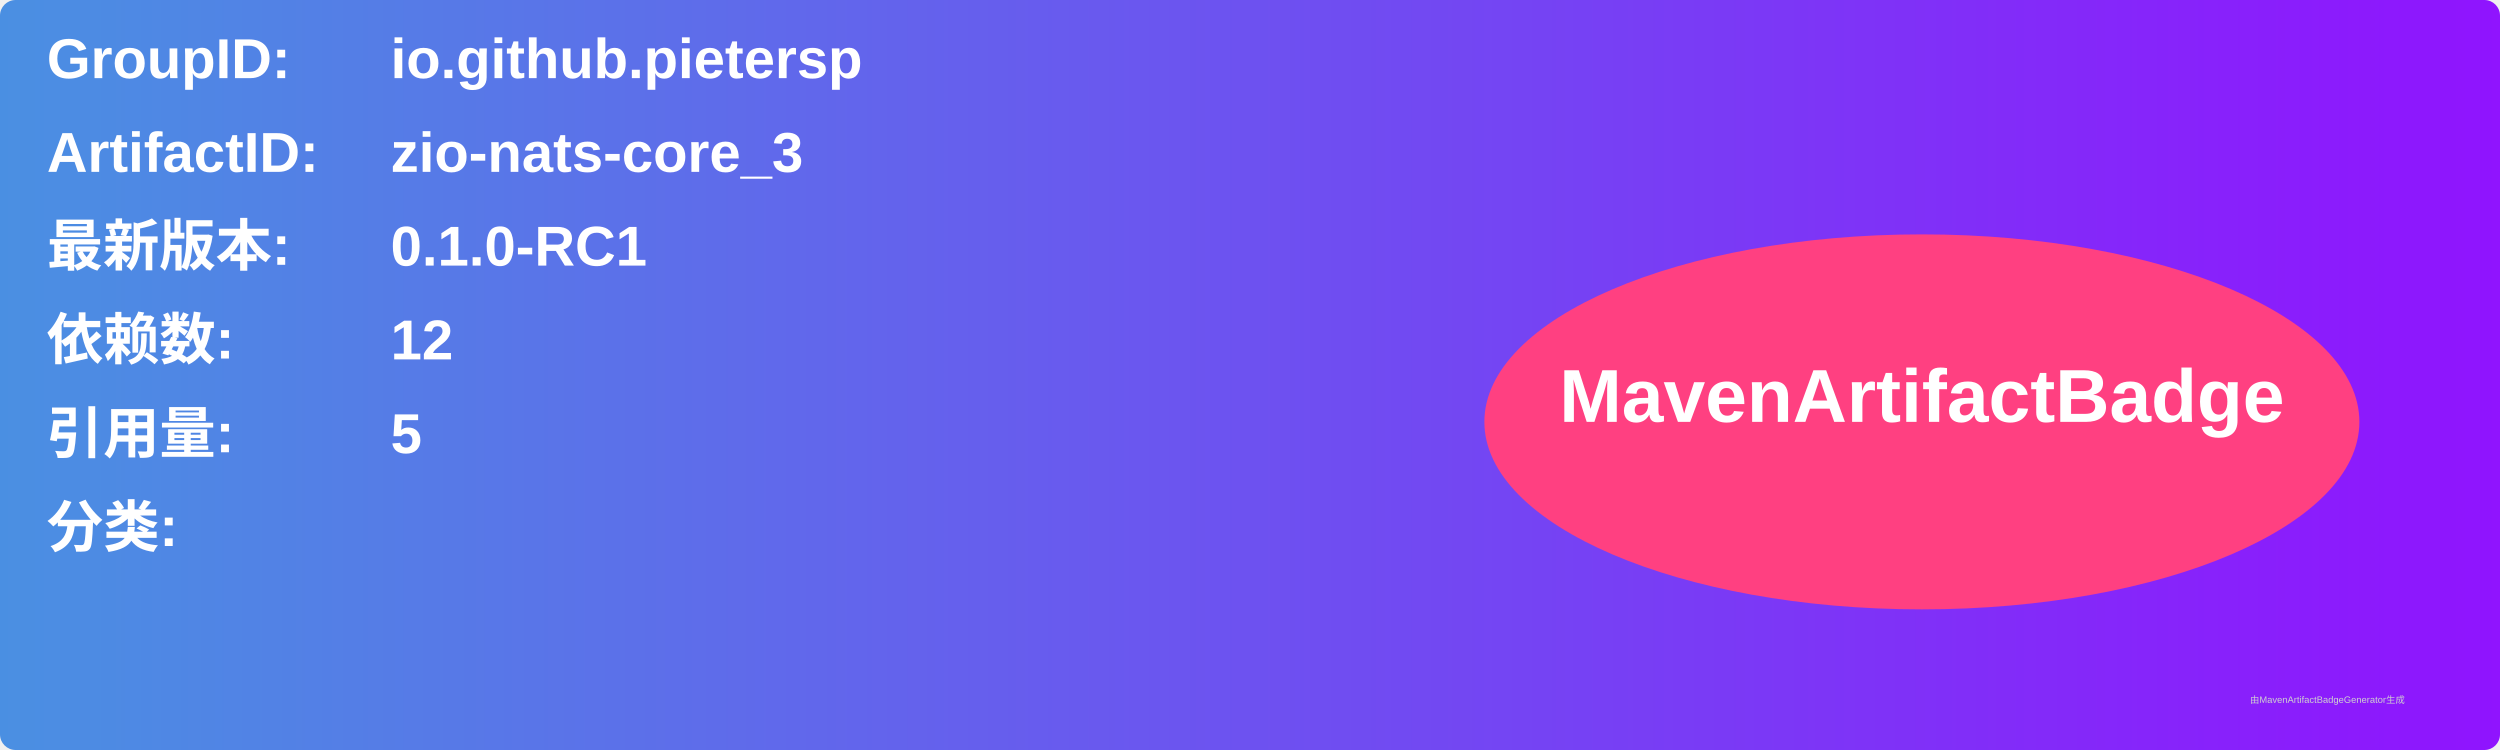
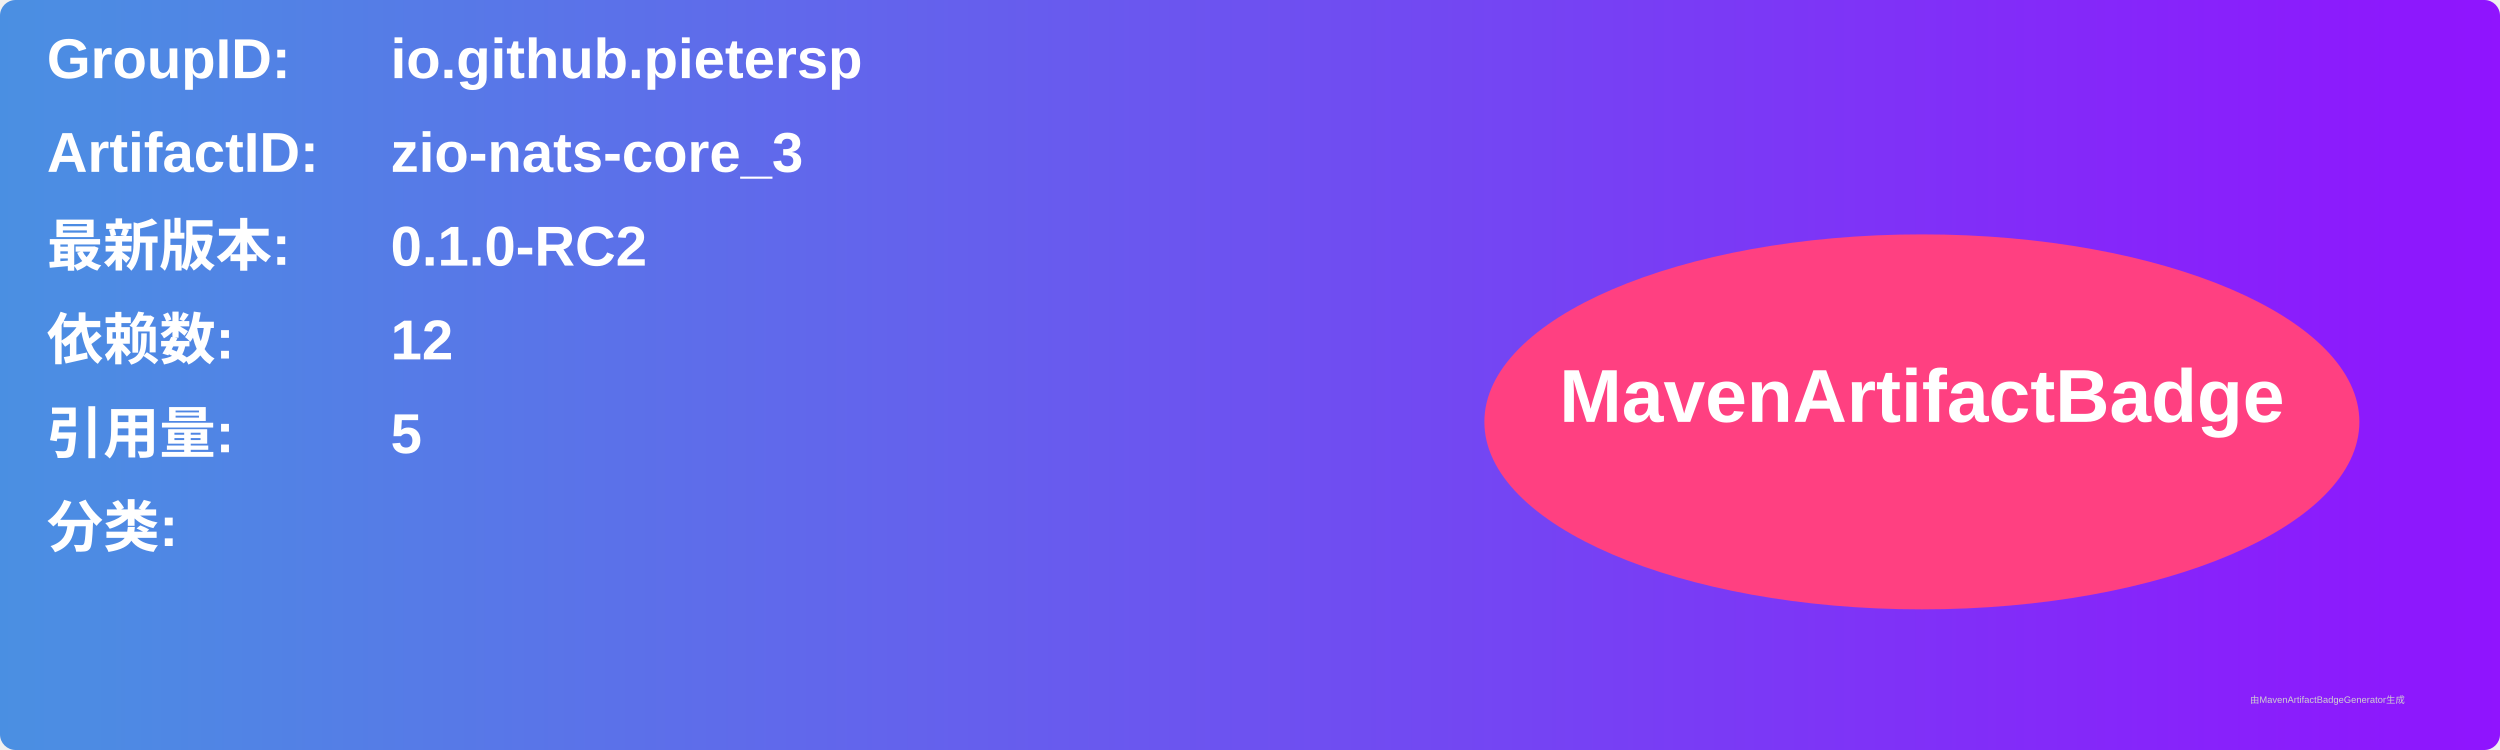
<svg xmlns="http://www.w3.org/2000/svg" width="800" height="240" viewBox="0 0 800 240">
  <linearGradient id="grad" x1="0%" y1="0%" x2="100%" y2="0%">
    <stop offset="0%" stop-color="#4a90e2" />
    <stop offset="100%" stop-color="#9013fe" />
  </linearGradient>
  <rect width="100%" height="100%" rx="5" ry="5" fill="url(#grad)" />
  <g transform="translate(15, 15)">
    <text x="0" y="10" font-family="Arial" font-size="18" fill="white" font-weight="bold" width="260">GroupID:</text>
    <text x="110" y="10" font-family="Arial" font-size="18" fill="white" font-weight="bold" width="460">io.github.pietersp</text>
    <text x="0" y="40" font-family="Arial" font-size="18" fill="white" font-weight="bold" width="260">ArtifactID:</text>
    <text x="110" y="40" font-family="Arial" font-size="18" fill="white" font-weight="bold" width="460">zio-nats-core_3</text>
    <text x="0" y="70" font-family="Arial" font-size="18" fill="white" font-weight="bold">最新版本:</text>
    <text x="110" y="70" font-family="Arial" font-size="18" fill="white" font-weight="bold">
-       <tspan font-weight="bold">0.1.0-RC1</tspan>
+       <tspan font-weight="bold">0.1.0-RC2</tspan>
    </text>
    <text x="0" y="100" font-family="Arial" font-size="18" fill="white" font-weight="bold">依赖数: </text>
    <text x="110" y="100" font-family="Arial" font-size="18" fill="white">
      <tspan font-weight="bold">12</tspan>
    </text>
    <text x="0" y="130" font-family="Arial" font-size="18" fill="white" font-weight="bold">引用量: </text>
    <text x="110" y="130" font-family="Arial" font-size="18" fill="white">
      <tspan font-weight="bold">5</tspan>
    </text>
    <text x="0" y="160" font-family="Arial" font-size="18" fill="white" font-weight="bold">分类:</text>
    <text x="10" y="190" font-family="Arial" font-size="10" fill="white">
      <tspan font-weight="bold" />
    </text>
    <ellipse cx="600" cy="120" rx="140" ry="60" fill="#ff4081" />
    <text x="600" y="120" text-anchor="middle" font-family="Arial" font-size="24" fill="white" font-weight="bold">MavenArtifactBadge</text>
  </g>
  <text x="720" y="225" font-family="Arial" font-size="3" fill="#d0d0d0">由MavenArtifactBadgeGenerator生成</text>
</svg>
